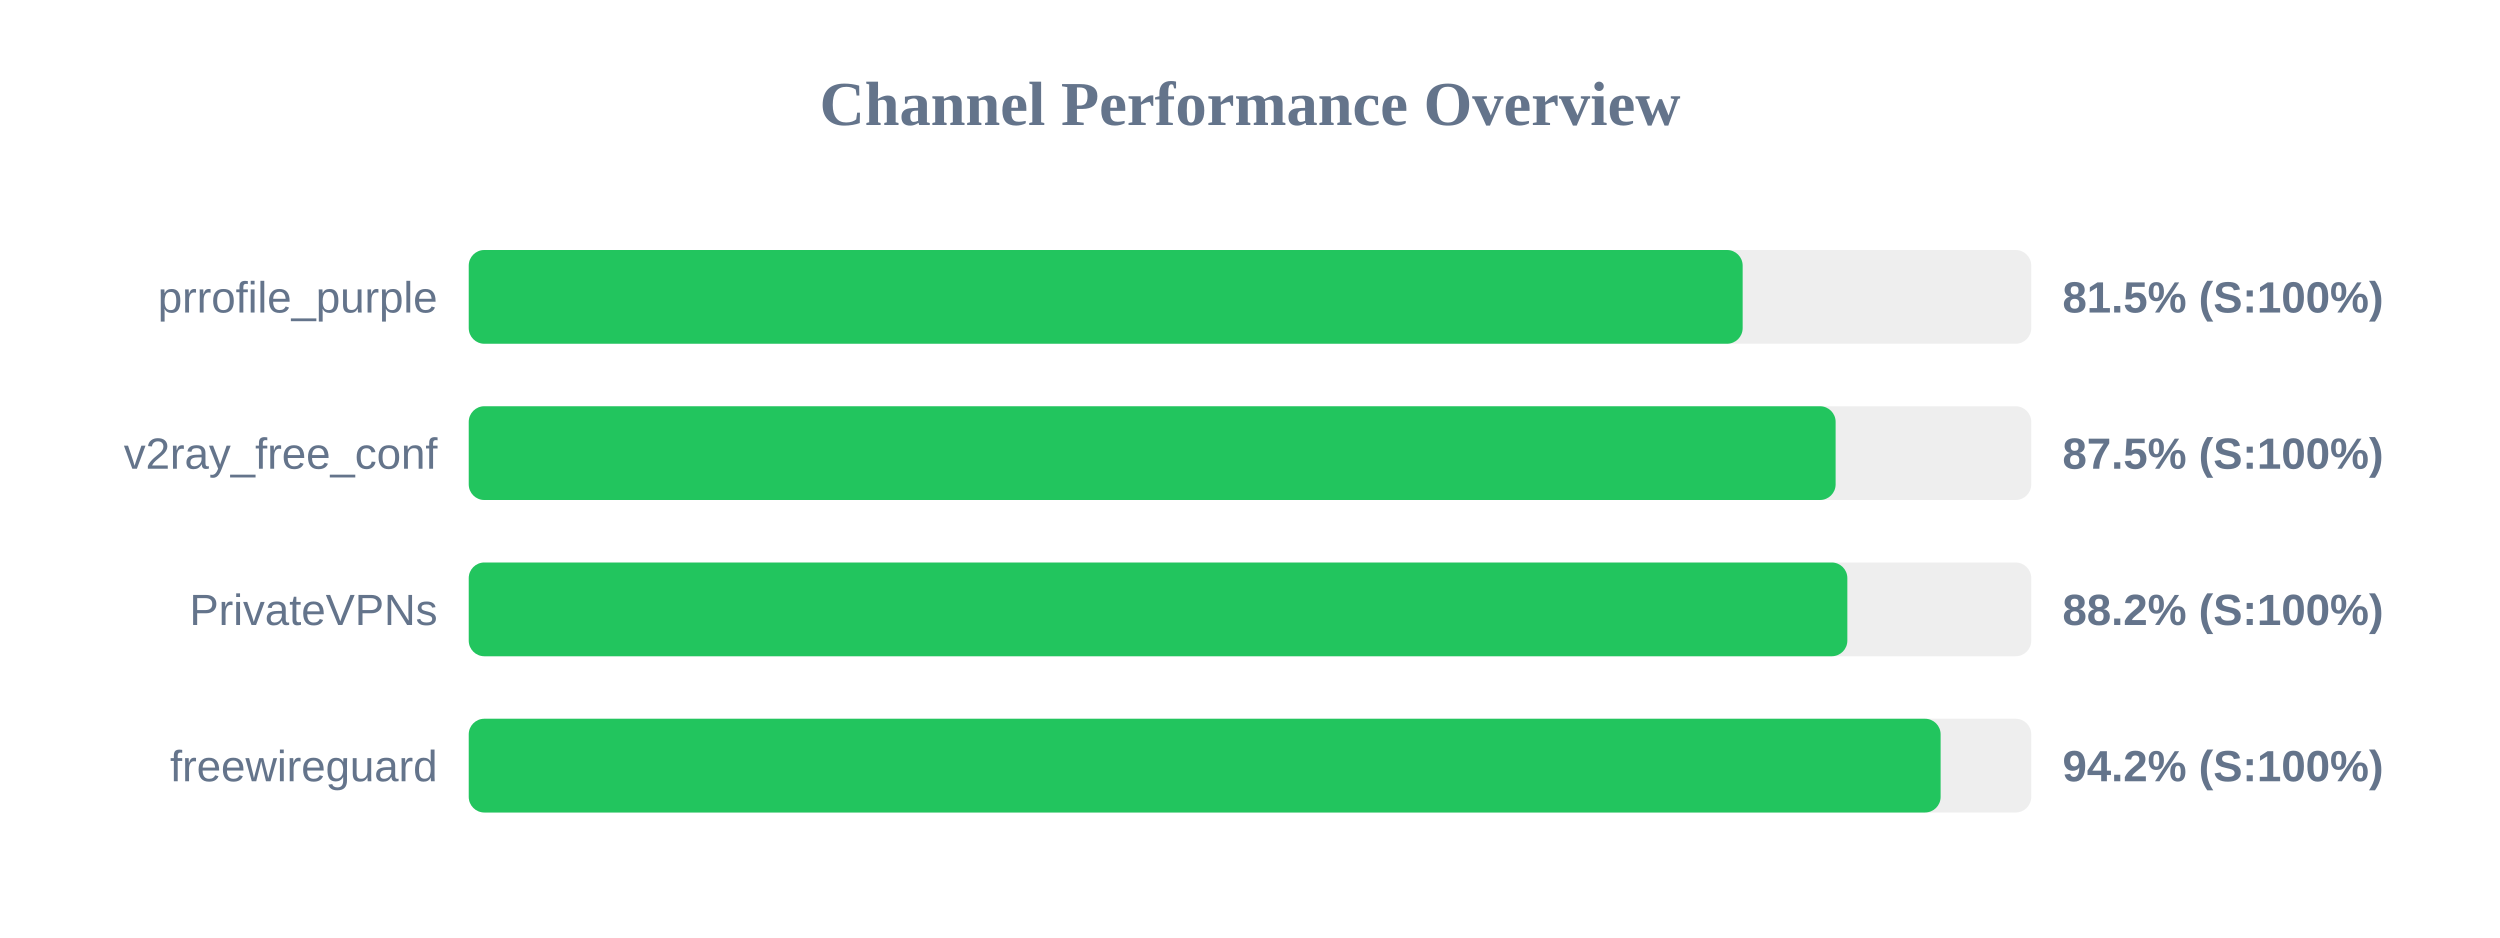
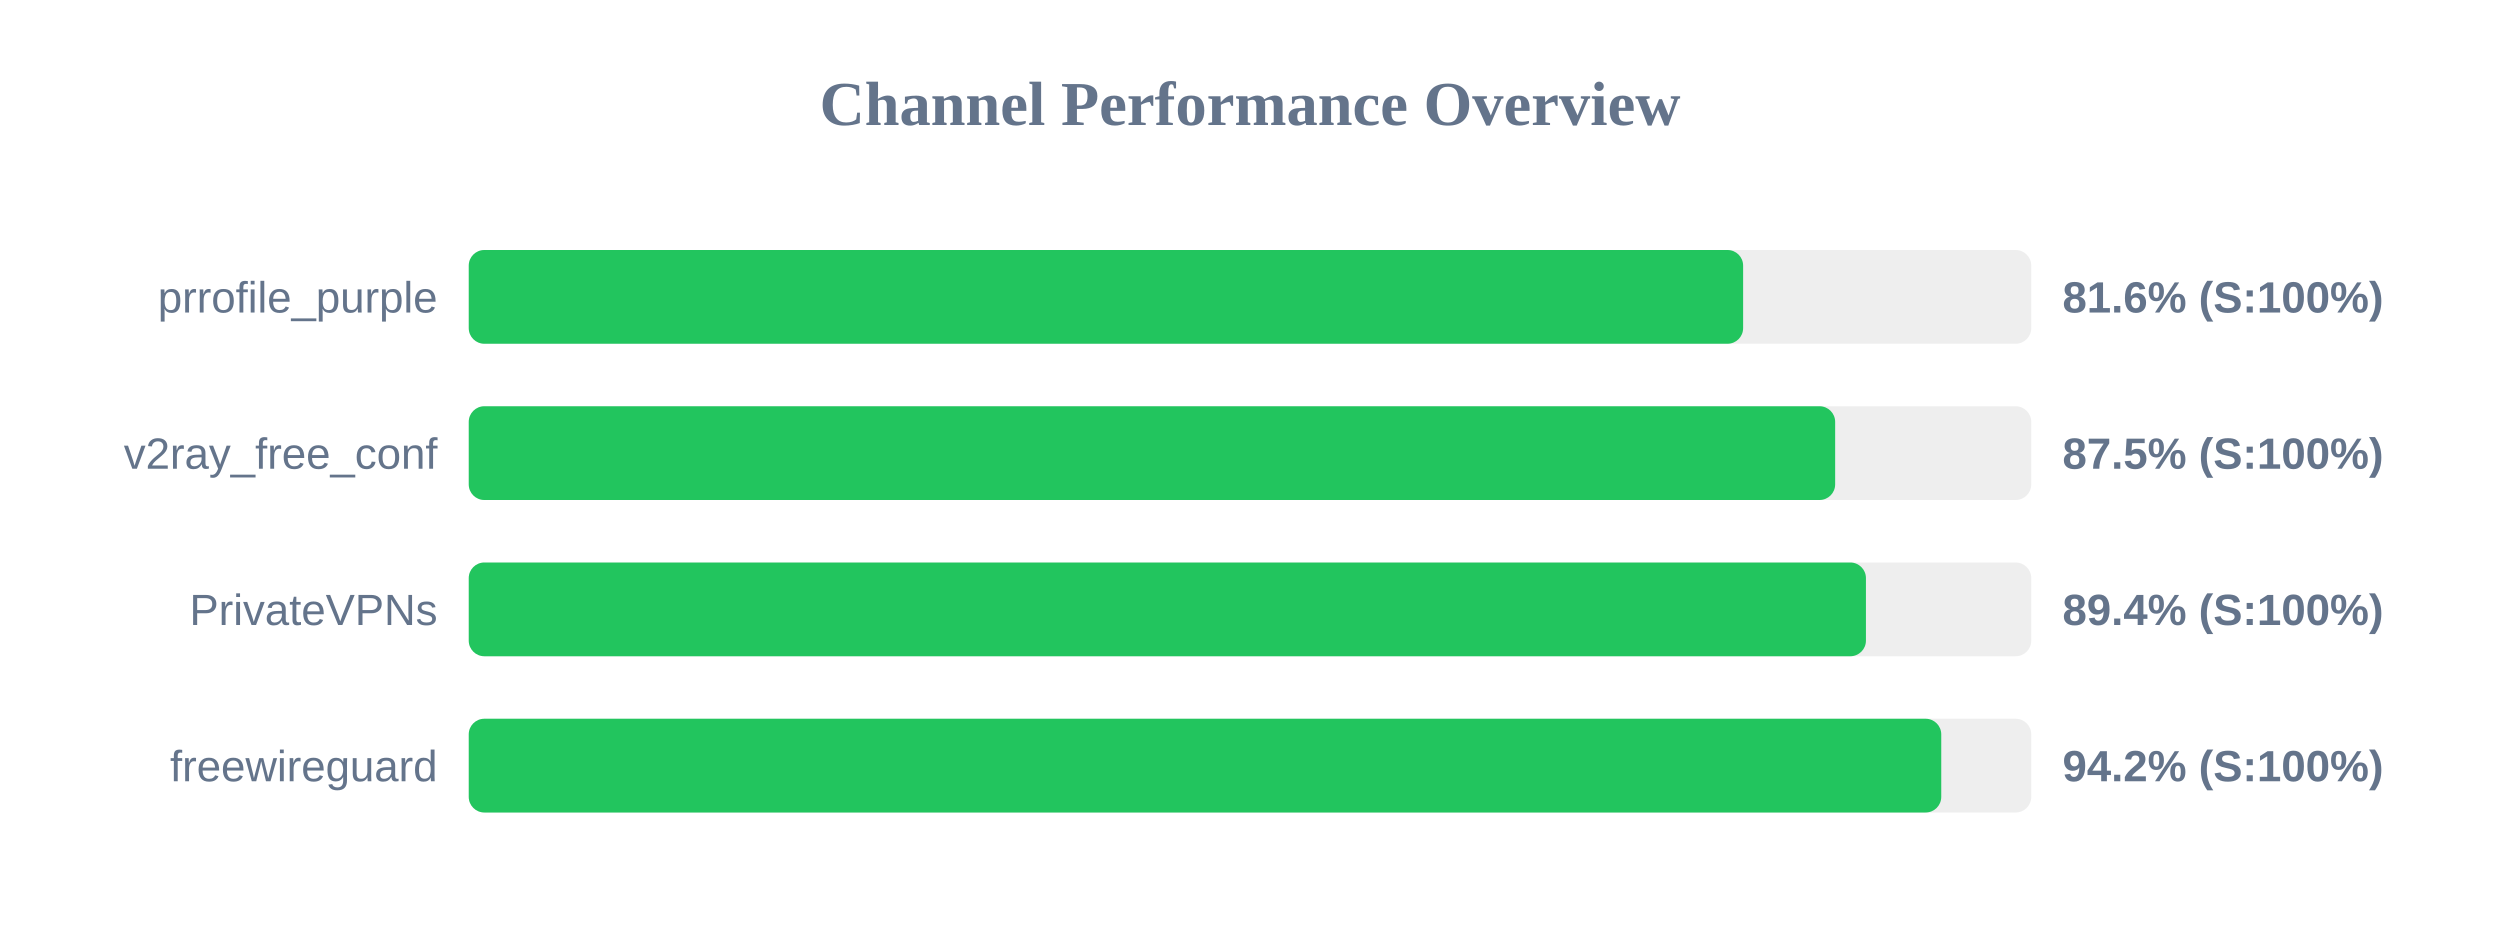
<svg xmlns="http://www.w3.org/2000/svg" width="800" height="300" version="1.1">
  <style>
        .row { font: 14px Arial; fill: #64748b; }
        .score { font: bold 14px Arial; fill: #64748b; }
    </style>
  <text x="400" y="40" text-anchor="middle" font-size="20px" font-weight="bold" fill="#64748b">Channel Performance Overview</text>
  <rect x="150" y="80" width="500" height="30" fill="#eee" rx="5" />
-   <rect x="150" y="80" width="407.65" height="30" fill="#22c55e" rx="5" />
+   <rect x="150" y="80" width="407.8" height="30" fill="#22c55e" rx="5" />
  <text x="140" y="100" text-anchor="end" class="row">prrofile_purple</text>
-   <text x="660" y="100" text-anchor="start" class="score">81.5% (S:100%)</text>
+   <text x="660" y="100" text-anchor="start" class="score">81.6% (S:100%)</text>
  <rect x="150" y="130" width="500" height="30" fill="#eee" rx="5" />
-   <rect x="150" y="130" width="437.4" height="30" fill="#22c55e" rx="5" />
+   <rect x="150" y="130" width="437.25" height="30" fill="#22c55e" rx="5" />
  <text x="140" y="150" text-anchor="end" class="row">v2ray_free_conf</text>
  <text x="660" y="150" text-anchor="start" class="score">87.5% (S:100%)</text>
  <rect x="150" y="180" width="500" height="30" fill="#eee" rx="5" />
-   <rect x="150" y="180" width="441.15" height="30" fill="#22c55e" rx="5" />
+   <rect x="150" y="180" width="447.1" height="30" fill="#22c55e" rx="5" />
  <text x="140" y="200" text-anchor="end" class="row">PrivateVPNs</text>
-   <text x="660" y="200" text-anchor="start" class="score">88.2% (S:100%)</text>
+   <text x="660" y="200" text-anchor="start" class="score">89.4% (S:100%)</text>
  <rect x="150" y="230" width="500" height="30" fill="#eee" rx="5" />
-   <rect x="150" y="230" width="471.0" height="30" fill="#22c55e" rx="5" />
+   <rect x="150" y="230" width="471.2" height="30" fill="#22c55e" rx="5" />
  <text x="140" y="250" text-anchor="end" class="row">freewireguard</text>
  <text x="660" y="250" text-anchor="start" class="score">94.2% (S:100%)</text>
</svg>
